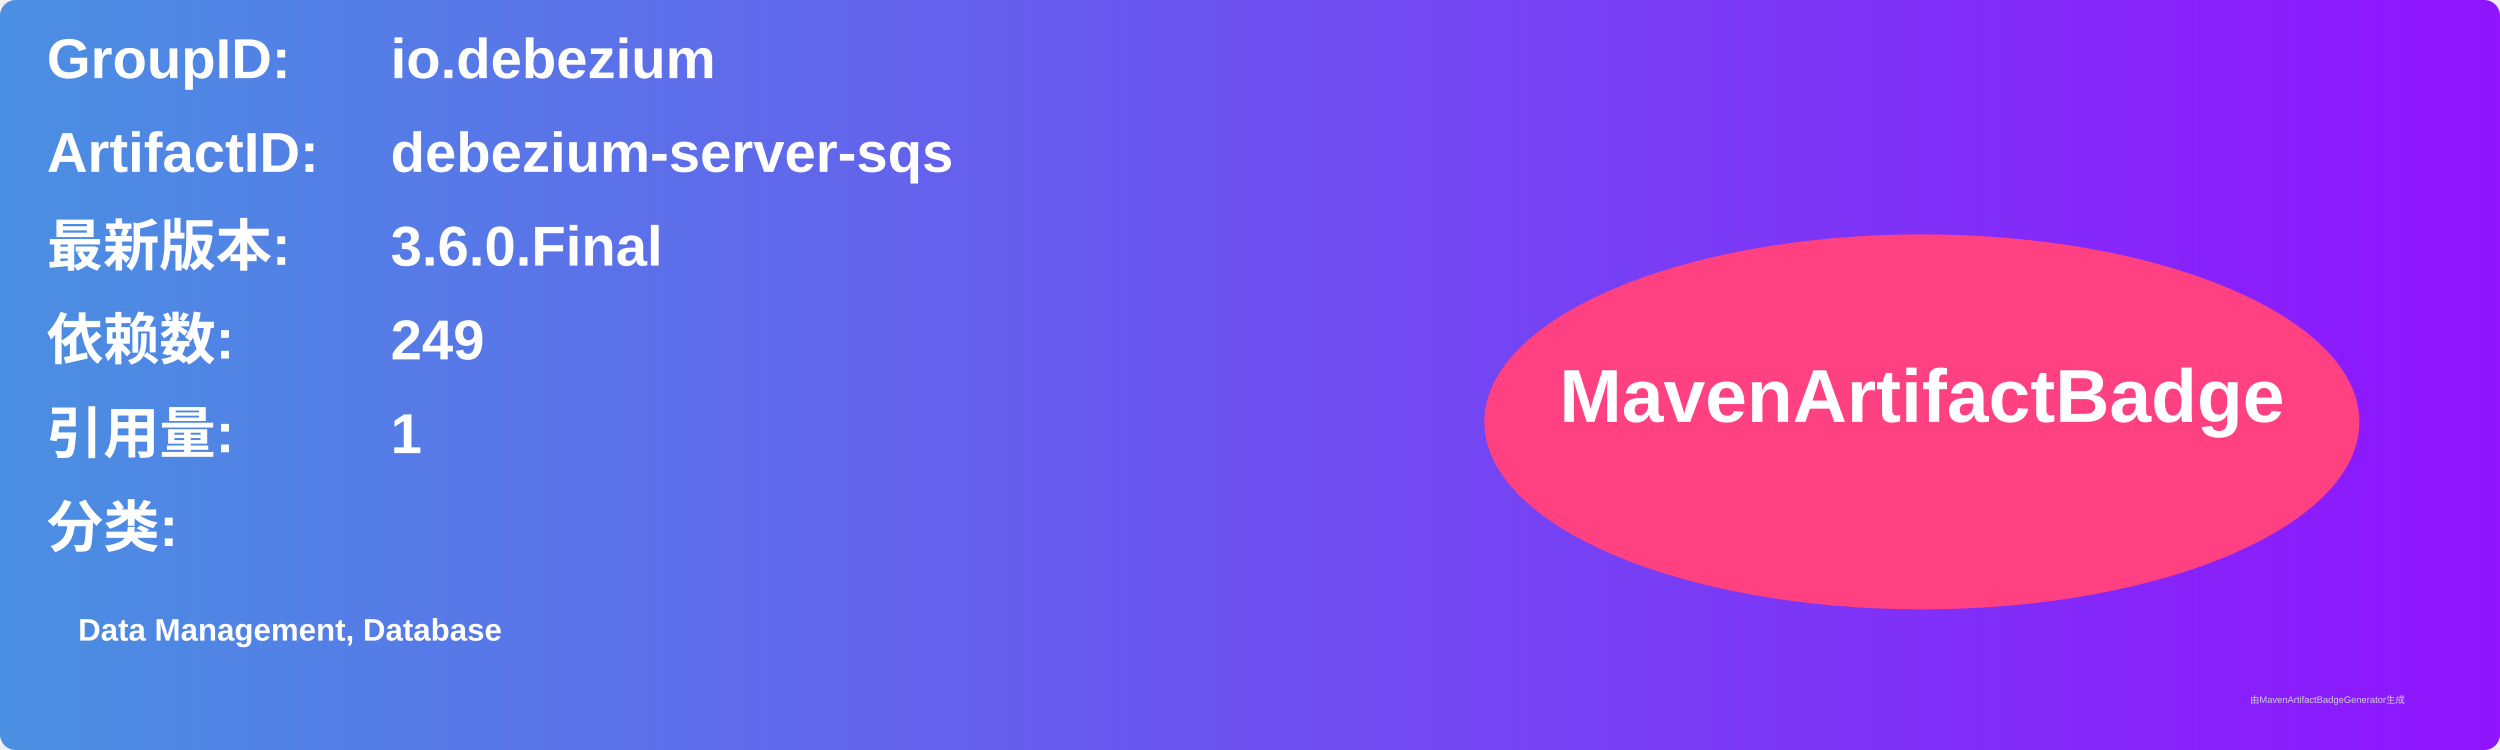
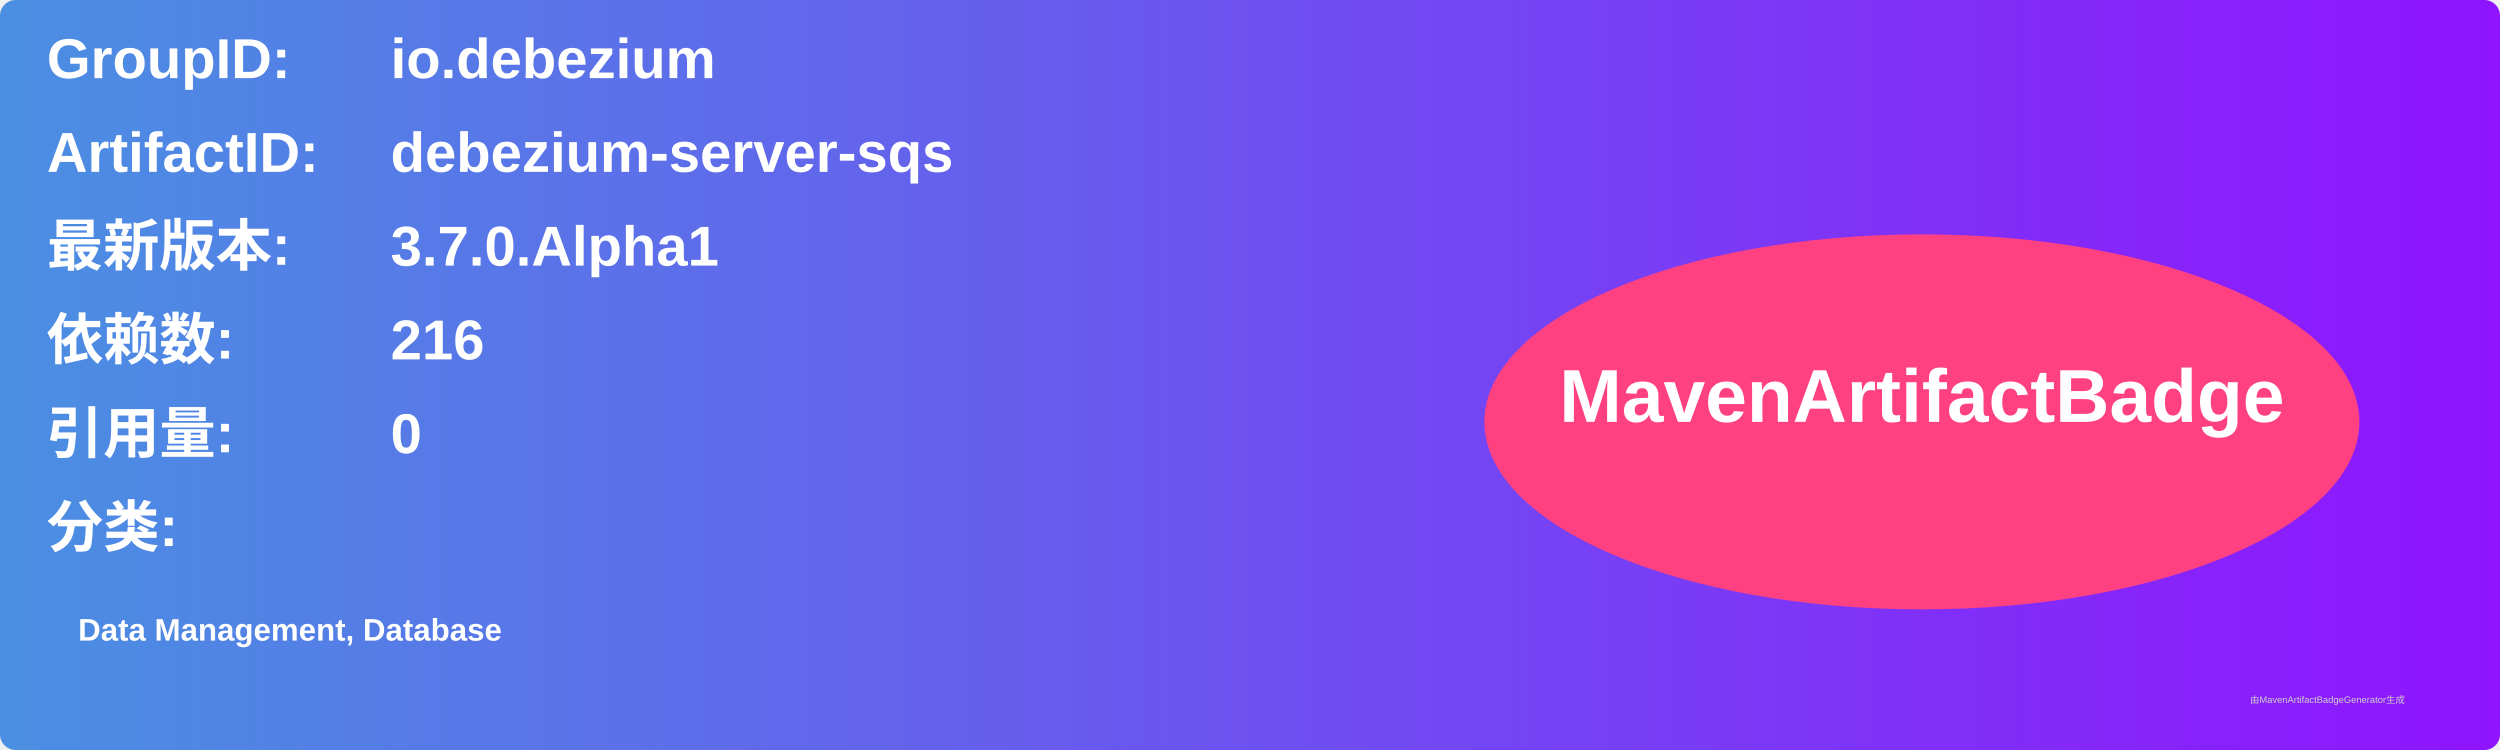
<svg xmlns="http://www.w3.org/2000/svg" width="800" height="240" viewBox="0 0 800 240">
  <linearGradient id="grad" x1="0%" y1="0%" x2="100%" y2="0%">
    <stop offset="0%" stop-color="#4a90e2" />
    <stop offset="100%" stop-color="#9013fe" />
  </linearGradient>
  <rect width="100%" height="100%" rx="5" ry="5" fill="url(#grad)" />
  <g transform="translate(15, 15)">
    <text x="0" y="10" font-family="Arial" font-size="18" fill="white" font-weight="bold" width="260">GroupID:</text>
    <text x="110" y="10" font-family="Arial" font-size="18" fill="white" font-weight="bold" width="460">io.debezium</text>
    <text x="0" y="40" font-family="Arial" font-size="18" fill="white" font-weight="bold" width="260">ArtifactID:</text>
    <text x="110" y="40" font-family="Arial" font-size="18" fill="white" font-weight="bold" width="460">debezium-server-sqs</text>
    <text x="0" y="70" font-family="Arial" font-size="18" fill="white" font-weight="bold">最新版本:</text>
    <text x="110" y="70" font-family="Arial" font-size="18" fill="white" font-weight="bold">
-       <tspan font-weight="bold">3.6.0.Final</tspan>
+       <tspan font-weight="bold">3.7.0.Alpha1</tspan>
    </text>
    <text x="0" y="100" font-family="Arial" font-size="18" fill="white" font-weight="bold">依赖数: </text>
    <text x="110" y="100" font-family="Arial" font-size="18" fill="white">
-       <tspan font-weight="bold">249</tspan>
+       <tspan font-weight="bold">216</tspan>
    </text>
    <text x="0" y="130" font-family="Arial" font-size="18" fill="white" font-weight="bold">引用量: </text>
    <text x="110" y="130" font-family="Arial" font-size="18" fill="white">
-       <tspan font-weight="bold">1</tspan>
+       <tspan font-weight="bold">0</tspan>
    </text>
    <text x="0" y="160" font-family="Arial" font-size="18" fill="white" font-weight="bold">分类:</text>
    <text x="10" y="190" font-family="Arial" font-size="10" fill="white">
      <tspan font-weight="bold">Data Management, Database</tspan>
    </text>
    <ellipse cx="600" cy="120" rx="140" ry="60" fill="#ff4081" />
    <text x="600" y="120" text-anchor="middle" font-family="Arial" font-size="24" fill="white" font-weight="bold">MavenArtifactBadge</text>
  </g>
  <text x="720" y="225" font-family="Arial" font-size="3" fill="#d0d0d0">由MavenArtifactBadgeGenerator生成</text>
</svg>
